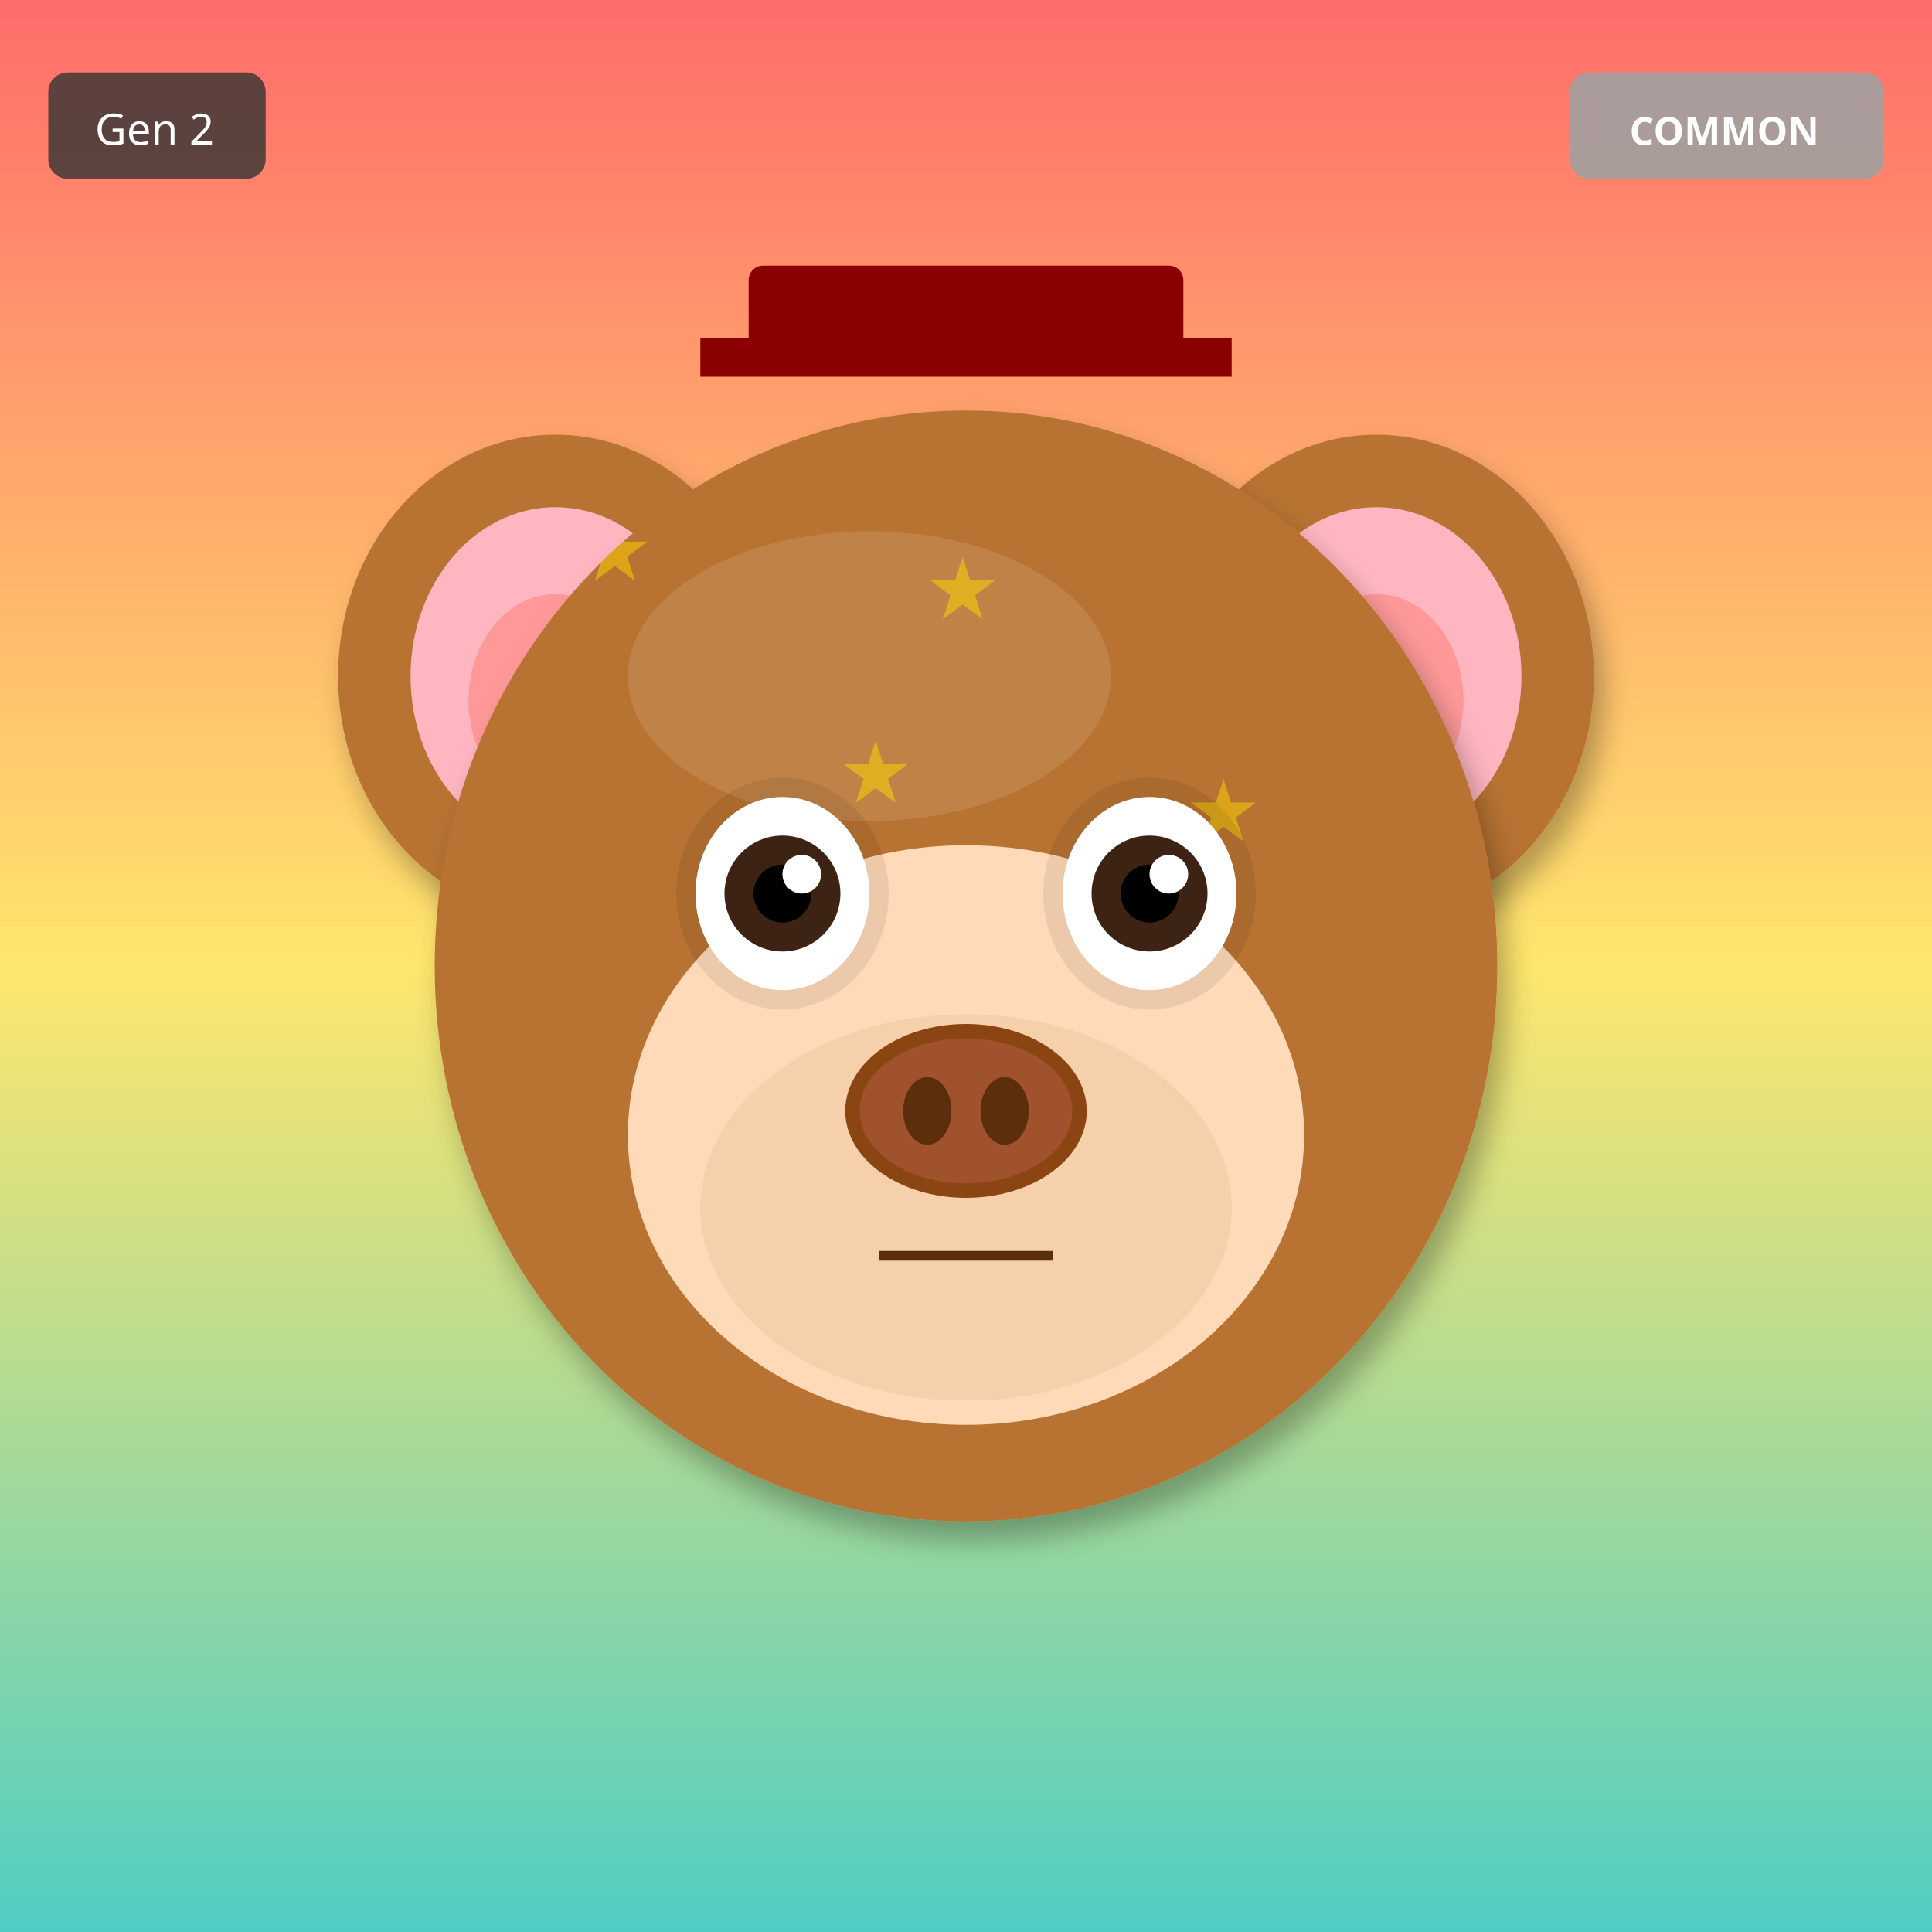
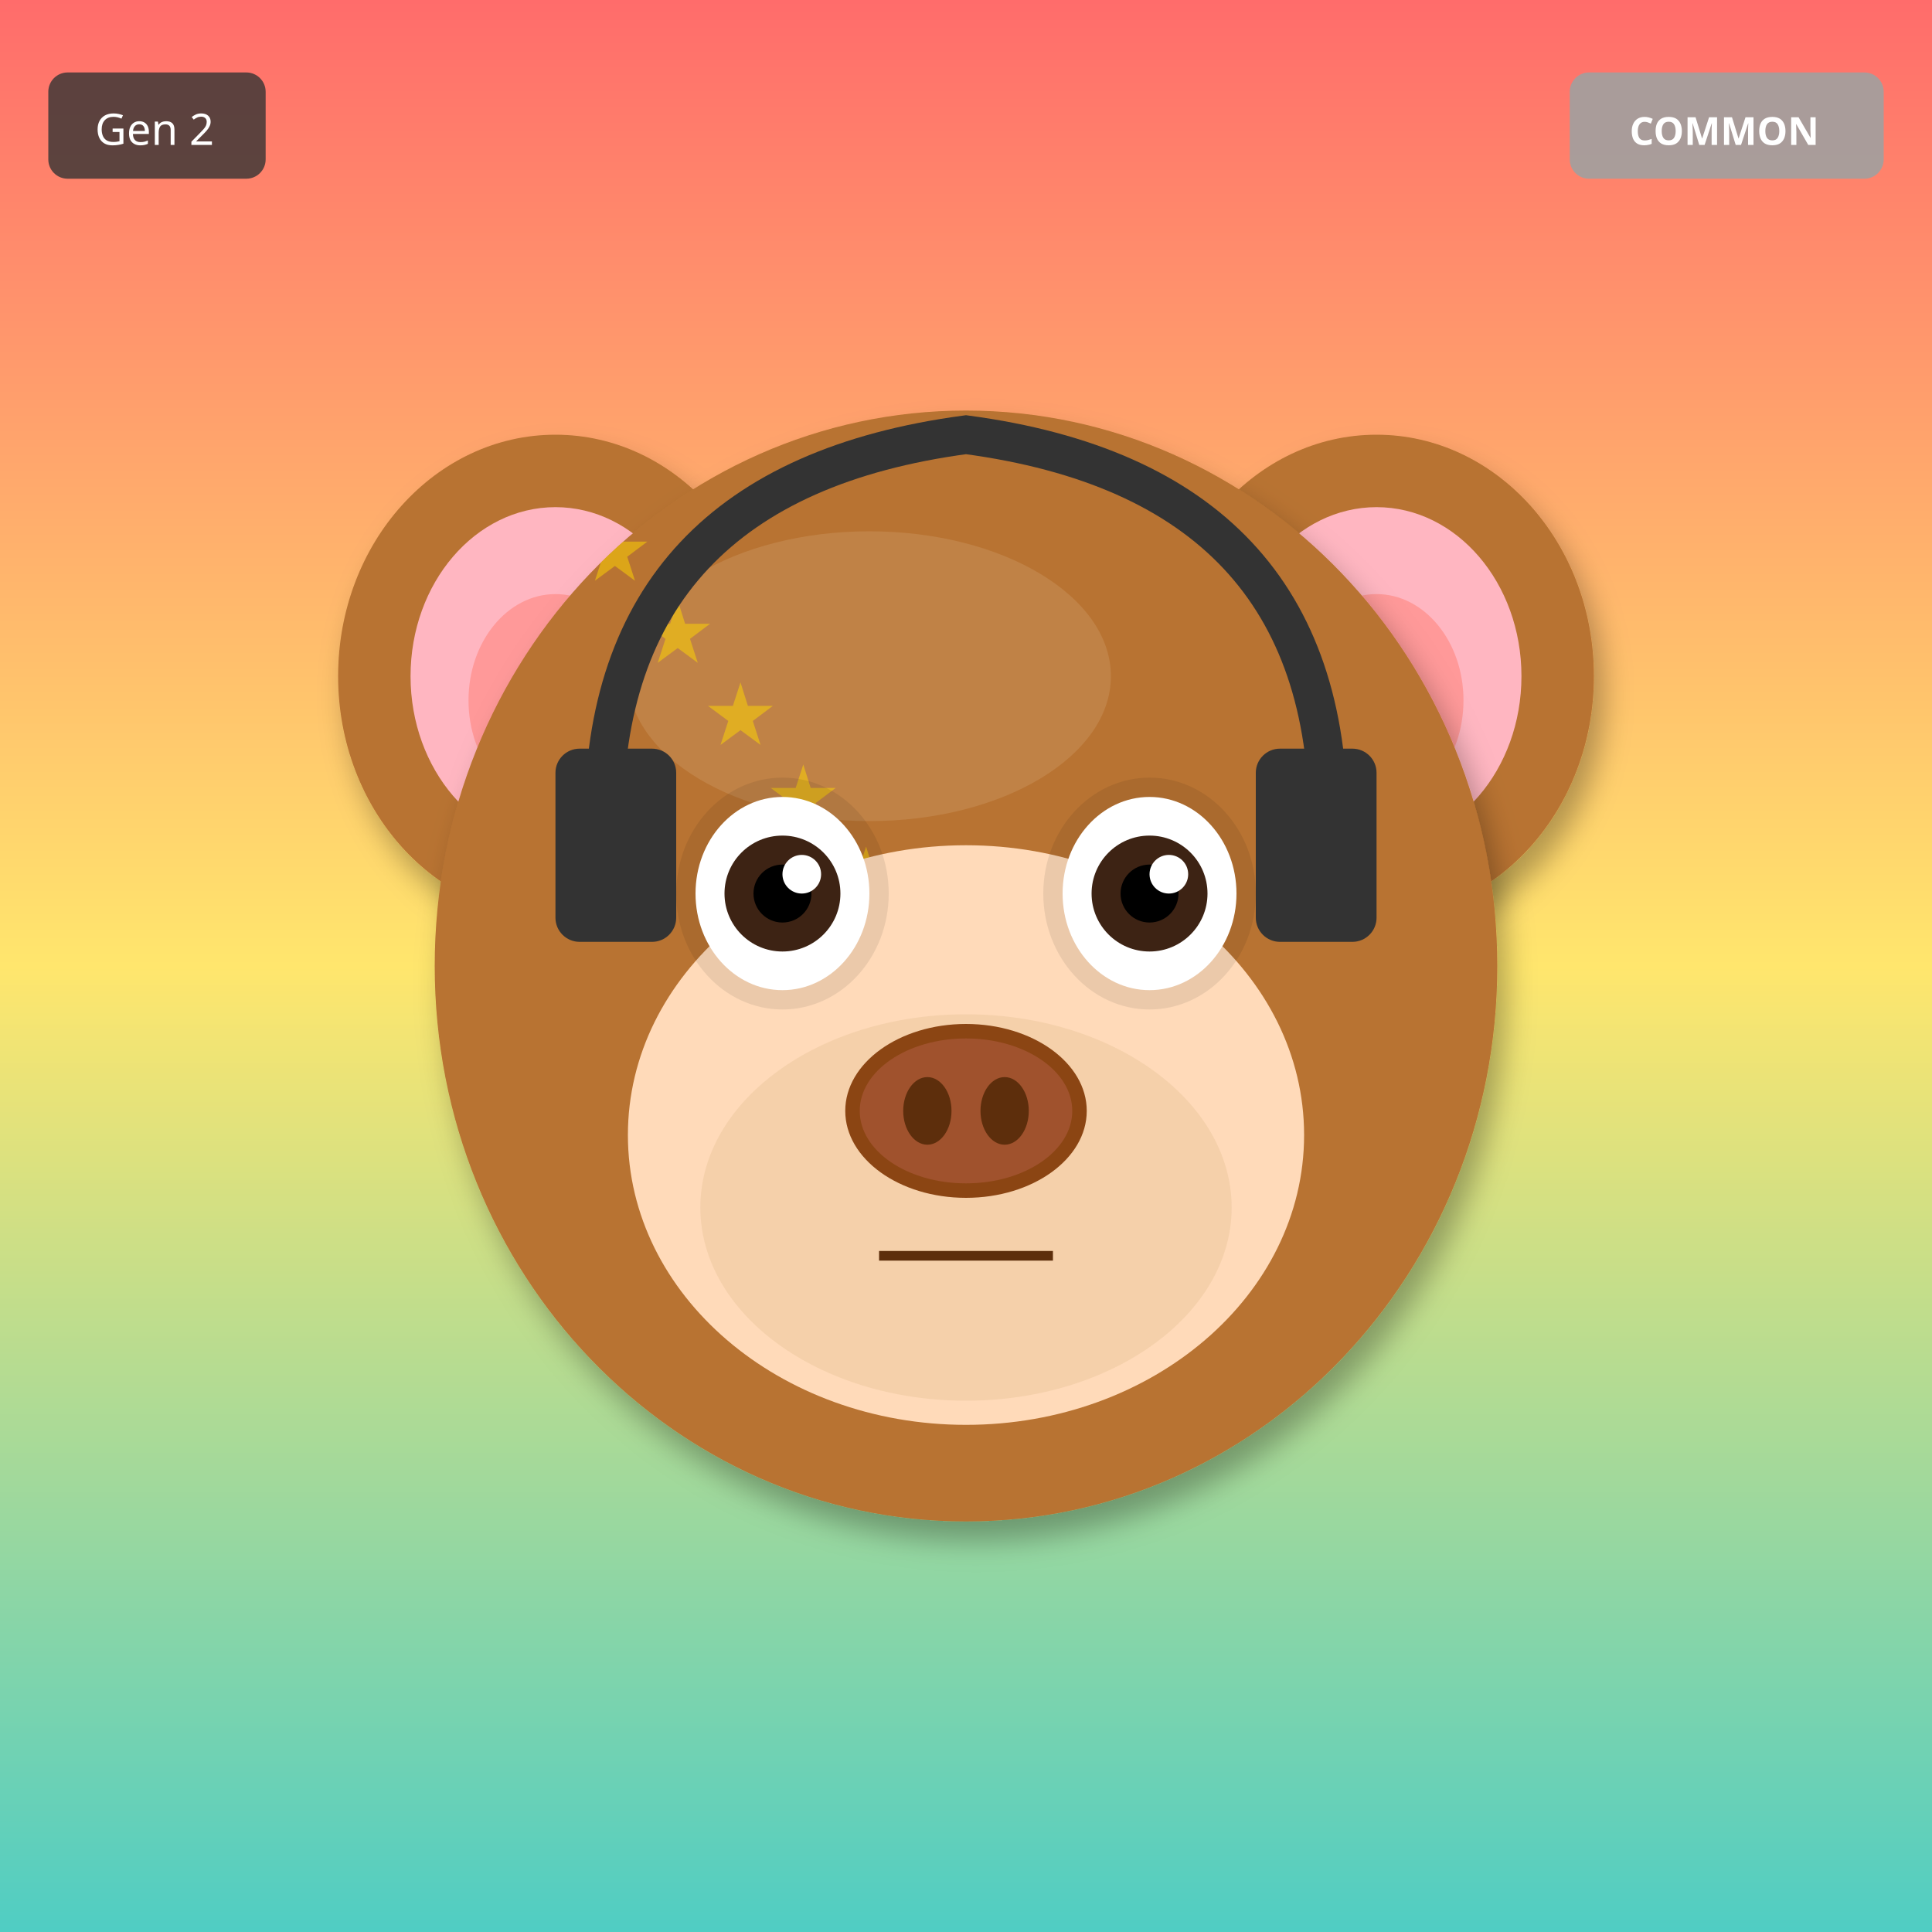
<svg xmlns="http://www.w3.org/2000/svg" width="400" height="400" viewBox="0 0 400 400">
  <defs>
    <filter id="shadow" x="-20%" y="-20%" width="140%" height="140%">
      <feDropShadow dx="2" dy="4" stdDeviation="3" flood-opacity="0.3" />
    </filter>
    <filter id="glow" x="-50%" y="-50%" width="200%" height="200%">
      <feGaussianBlur stdDeviation="8" result="blur" />
      <feMerge>
        <feMergeNode in="blur" />
        <feMergeNode in="SourceGraphic" />
      </feMerge>
    </filter>
    <linearGradient id="rainbow-body" x1="0%" y1="0%" x2="100%" y2="100%">
      <stop offset="0%" stop-color="#FF6B6B" />
      <stop offset="25%" stop-color="#FFE66D" />
      <stop offset="50%" stop-color="#4ECDC4" />
      <stop offset="75%" stop-color="#45B7D1" />
      <stop offset="100%" stop-color="#DDA0DD" />
    </linearGradient>
    <radialGradient id="galaxy-body" cx="30%" cy="30%">
      <stop offset="0%" stop-color="#E6E6FA" />
      <stop offset="50%" stop-color="#9370DB" />
      <stop offset="100%" stop-color="#1A0033" />
    </radialGradient>
    <linearGradient id="holo-body" x1="0%" y1="0%" x2="100%" y2="100%">
      <stop offset="0%" stop-color="#FF00FF" />
      <stop offset="50%" stop-color="#00FFFF" />
      <stop offset="100%" stop-color="#FFFF00" />
    </linearGradient>
    <linearGradient id="sky-gradient" x1="0%" y1="0%" x2="0%" y2="100%">
      <stop offset="0%" stop-color="#87CEEB" />
      <stop offset="100%" stop-color="#E0F4FF" />
    </linearGradient>
    <linearGradient id="grass-gradient" x1="0%" y1="0%" x2="0%" y2="100%">
      <stop offset="0%" stop-color="#90EE90" />
      <stop offset="100%" stop-color="#228B22" />
    </linearGradient>
    <linearGradient id="sunset-gradient" x1="0%" y1="0%" x2="0%" y2="100%">
      <stop offset="0%" stop-color="#FF6B6B" />
      <stop offset="50%" stop-color="#FFE66D" />
      <stop offset="100%" stop-color="#4ECDC4" />
    </linearGradient>
    <linearGradient id="aurora-gradient" x1="0%" y1="0%" x2="100%" y2="100%">
      <stop offset="0%" stop-color="#0D1B2A" />
      <stop offset="30%" stop-color="#00FF7F" />
      <stop offset="70%" stop-color="#FF00FF" />
      <stop offset="100%" stop-color="#0D1B2A" />
    </linearGradient>
    <radialGradient id="multiverse-gradient" cx="50%" cy="50%">
      <stop offset="0%" stop-color="#FFD700" />
      <stop offset="40%" stop-color="#FF00FF" />
      <stop offset="70%" stop-color="#00FFFF" />
      <stop offset="100%" stop-color="#000" />
    </radialGradient>
    <linearGradient id="rift-gradient" x1="0%" y1="0%" x2="100%" y2="100%">
      <stop offset="0%" stop-color="#000" />
      <stop offset="30%" stop-color="#9400D3" />
      <stop offset="50%" stop-color="#00FFFF" />
      <stop offset="70%" stop-color="#9400D3" />
      <stop offset="100%" stop-color="#000" />
    </linearGradient>
    <linearGradient id="heaven-gradient" x1="0%" y1="0%" x2="0%" y2="100%">
      <stop offset="0%" stop-color="#FFF" />
      <stop offset="50%" stop-color="#FFD700" stop-opacity="0.3" />
      <stop offset="100%" stop-color="#F0F8FF" />
    </linearGradient>
    <clipPath id="head-clip">
      <ellipse cx="200" cy="200" rx="110" ry="115" />
    </clipPath>
  </defs>
  <rect width="400" height="400" fill="url(#sunset-gradient)" />
  <ellipse cx="115" cy="140" rx="45" ry="50" fill="#B87333" filter="url(#shadow)" />
  <ellipse cx="115" cy="140" rx="30" ry="35" fill="#FFB6C1" />
  <ellipse cx="115" cy="145" rx="18" ry="22" fill="#FF9999" />
  <ellipse cx="285" cy="140" rx="45" ry="50" fill="#B87333" filter="url(#shadow)" />
  <ellipse cx="285" cy="140" rx="30" ry="35" fill="#FFB6C1" />
  <ellipse cx="285" cy="145" rx="18" ry="22" fill="#FF9999" />
  <ellipse cx="200" cy="200" rx="110" ry="115" fill="#B87333" filter="url(#shadow)" />
  <ellipse cx="180" cy="140" rx="50" ry="30" fill="#D4A574" opacity="0.3" />
  <g clip-path="url(#head-clip)">
    <text x="120" y="120" font-size="18" fill="#FFD700" opacity="0.5">★</text>
-     <text x="138" y="242" font-size="18" fill="#FFD700" opacity="0.5">★</text>
-     <text x="156" y="204" font-size="18" fill="#FFD700" opacity="0.5">★</text>
-     <text x="174" y="166" font-size="18" fill="#FFD700" opacity="0.5">★</text>
-     <text x="192" y="128" font-size="18" fill="#FFD700" opacity="0.5">★</text>
-     <text x="210" y="250" font-size="18" fill="#FFD700" opacity="0.5">★</text>
-     <text x="228" y="212" font-size="18" fill="#FFD700" opacity="0.5">★</text>
-     <text x="246" y="174" font-size="18" fill="#FFD700" opacity="0.5">★</text>
+     <text x="133" y="137" font-size="18" fill="#FFD700" opacity="0.5">★</text>
+     <text x="146" y="154" font-size="18" fill="#FFD700" opacity="0.5">★</text>
+     <text x="159" y="171" font-size="18" fill="#FFD700" opacity="0.5">★</text>
+     <text x="172" y="188" font-size="18" fill="#FFD700" opacity="0.5">★</text>
+     <text x="185" y="205" font-size="18" fill="#FFD700" opacity="0.5">★</text>
+     <text x="198" y="222" font-size="18" fill="#FFD700" opacity="0.5">★</text>
+     <text x="211" y="239" font-size="18" fill="#FFD700" opacity="0.5">★</text>
  </g>
  <ellipse cx="200" cy="235" rx="70" ry="60" fill="#FFDAB9" />
  <ellipse cx="200" cy="250" rx="55" ry="40" fill="#DEB887" opacity="0.3" />
  <ellipse cx="162" cy="185" rx="22" ry="24" fill="#000" opacity="0.08" />
  <ellipse cx="238" cy="185" rx="22" ry="24" fill="#000" opacity="0.08" />
  <ellipse cx="162" cy="185" rx="18" ry="20" fill="white" />
  <circle cx="162" cy="185" r="12" fill="#3D2314" />
  <circle cx="162" cy="185" r="6" fill="#000" />
  <circle cx="166" cy="181" r="4" fill="white" />
  <ellipse cx="238" cy="185" rx="18" ry="20" fill="white" />
  <circle cx="238" cy="185" r="12" fill="#3D2314" />
  <circle cx="238" cy="185" r="6" fill="#000" />
  <circle cx="242" cy="181" r="4" fill="white" />
  <g>
    <ellipse cx="200" cy="230" rx="25" ry="18" fill="#8B4513" />
    <ellipse cx="200" cy="230" rx="22" ry="15" fill="#A0522D" />
    <ellipse cx="192" cy="230" rx="5" ry="7" fill="#5D2E0C" />
    <ellipse cx="208" cy="230" rx="5" ry="7" fill="#5D2E0C" />
  </g>
  <line x1="182" y1="260" x2="218" y2="260" stroke="#5D2E0C" stroke-width="2" />
-   <rect x="155" y="55" width="90" height="18" rx="3" fill="#8B0000" />
-   <rect x="145" y="70" width="110" height="8" fill="#8B0000" />
+   <path d="M125 170 Q125 100 200 90 Q275 100 275 170" stroke="#333" stroke-width="8" fill="none" />
+   <rect x="115" y="155" width="25" height="40" rx="5" fill="#333" />
+   <rect x="260" y="155" width="25" height="40" rx="5" fill="#333" />
  <g transform="translate(325, 15)">
    <rect width="65" height="22" rx="4" fill="#A0A0A0" opacity="0.9" />
    <text x="32" y="15" font-size="8" fill="#FFF" text-anchor="middle" font-family="sans-serif" font-weight="bold">COMMON</text>
  </g>
  <g transform="translate(10, 15)">
    <rect width="45" height="22" rx="4" fill="#333" opacity="0.8" />
    <text x="22" y="15" font-size="9" fill="#FFF" text-anchor="middle" font-family="sans-serif">Gen 2</text>
  </g>
</svg>
